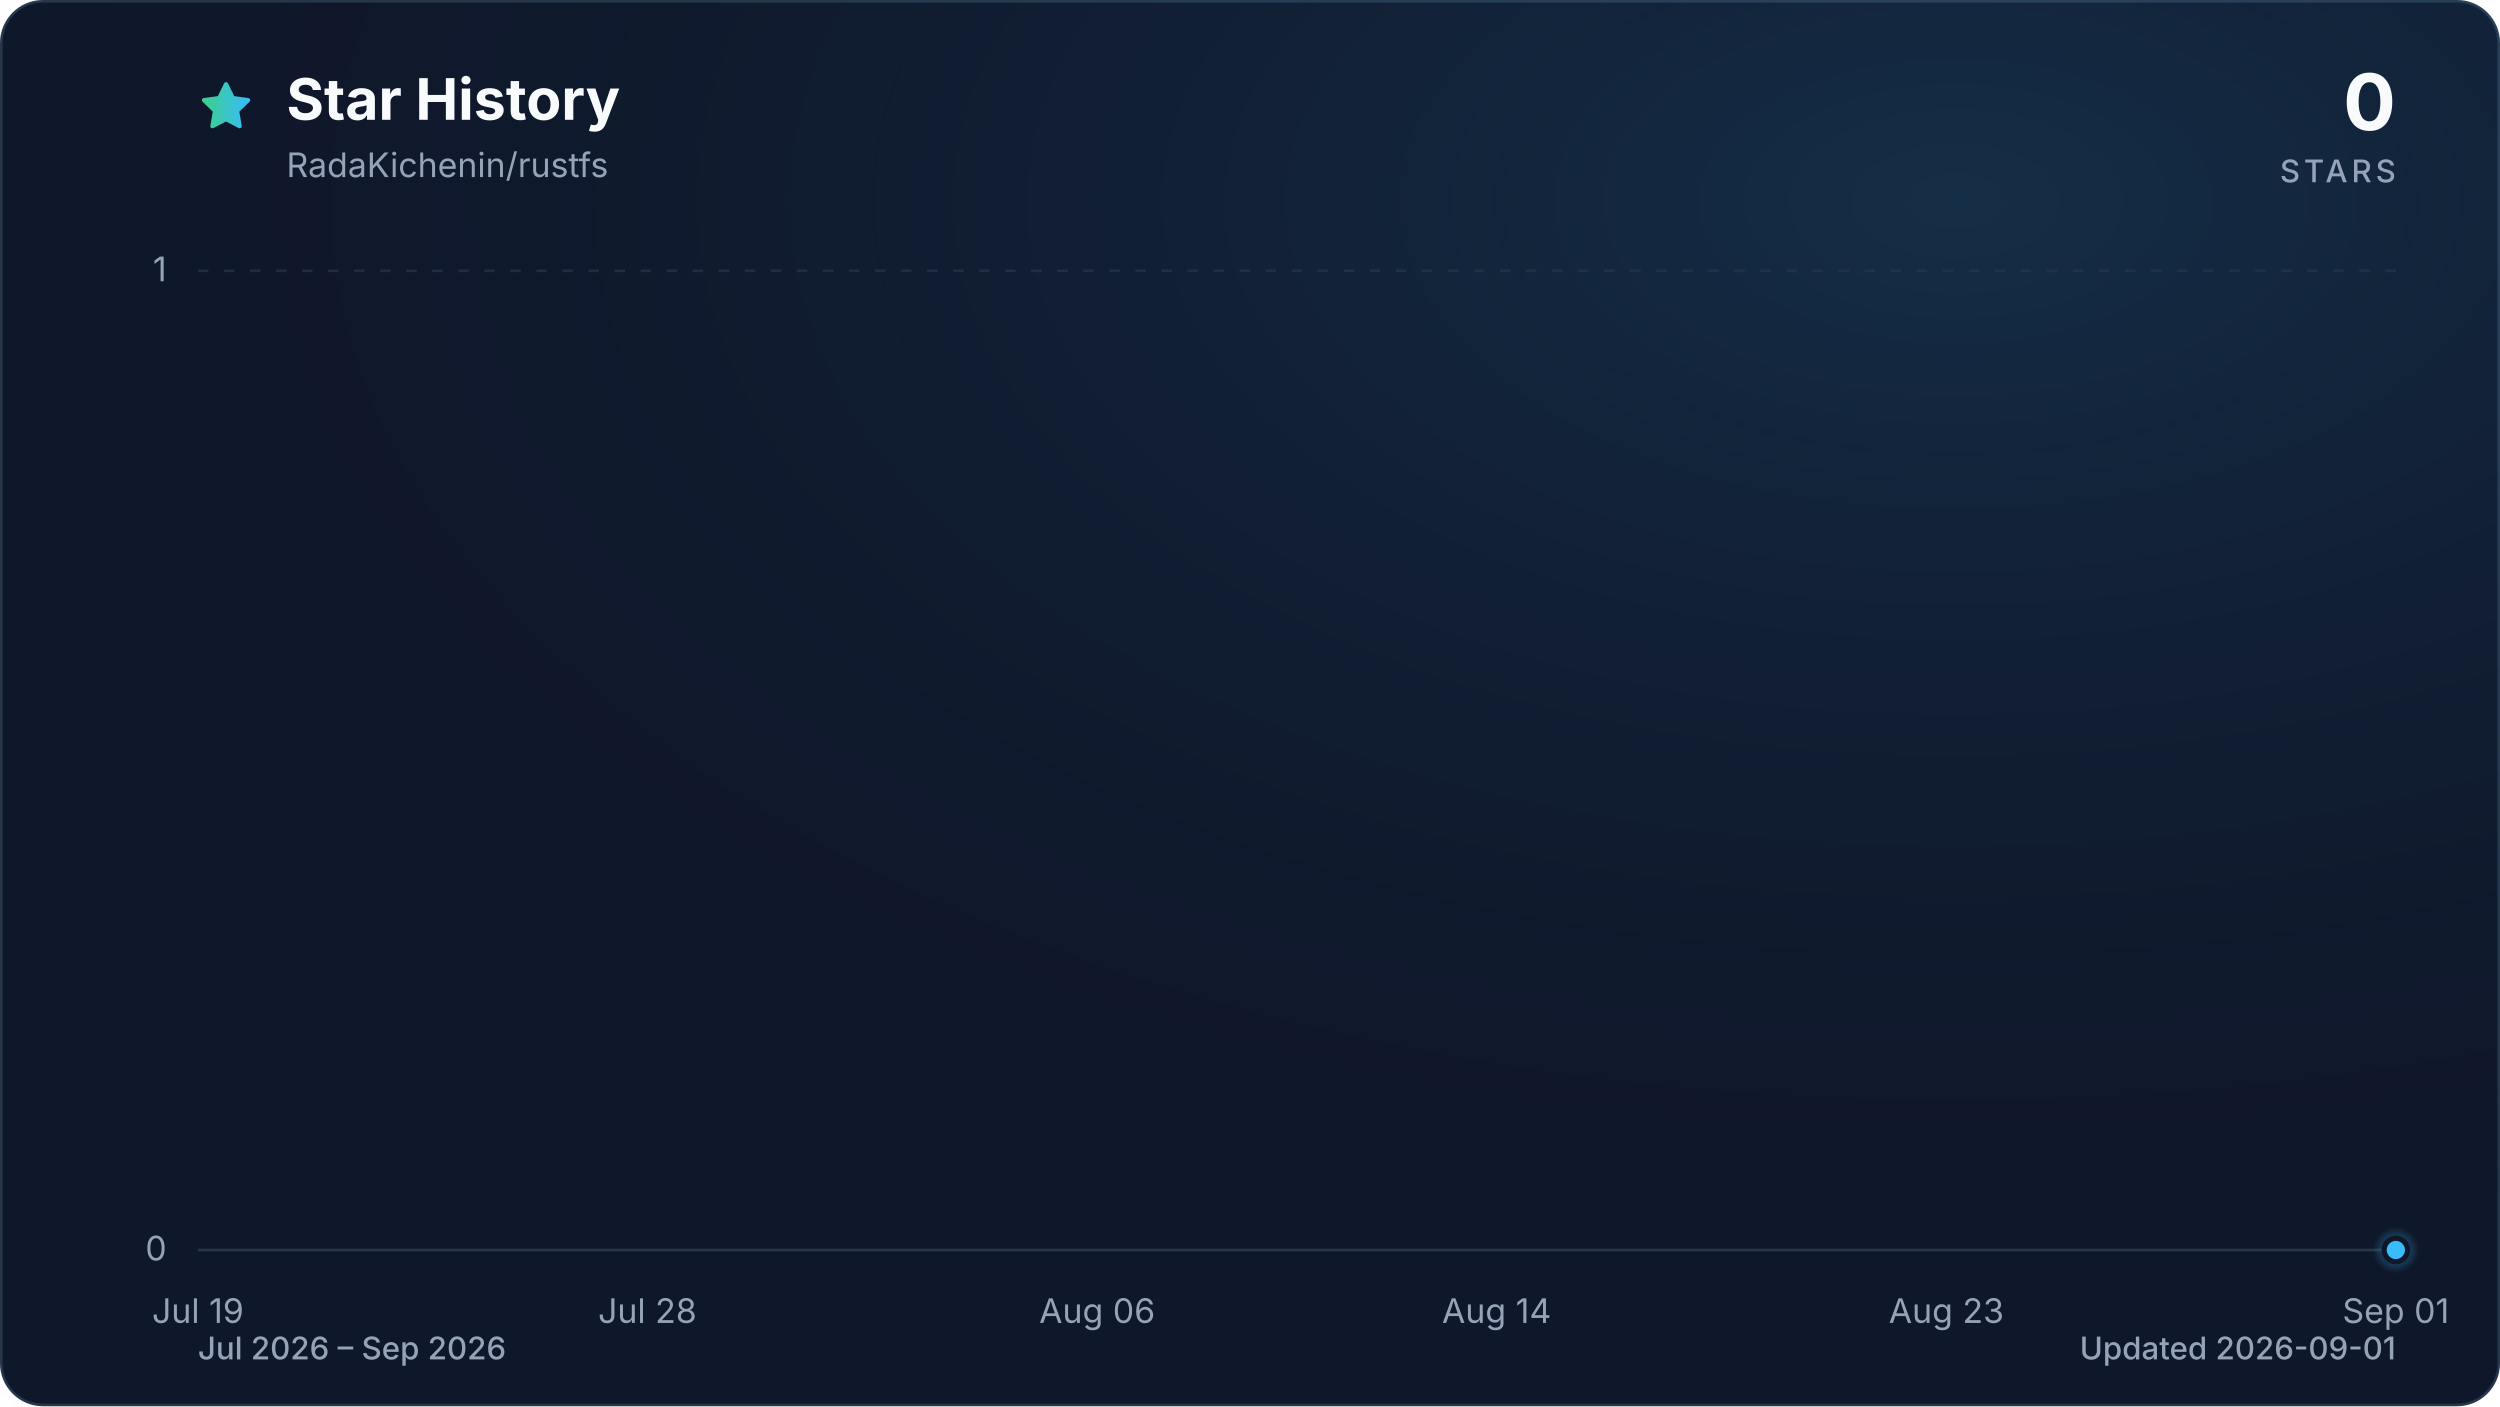
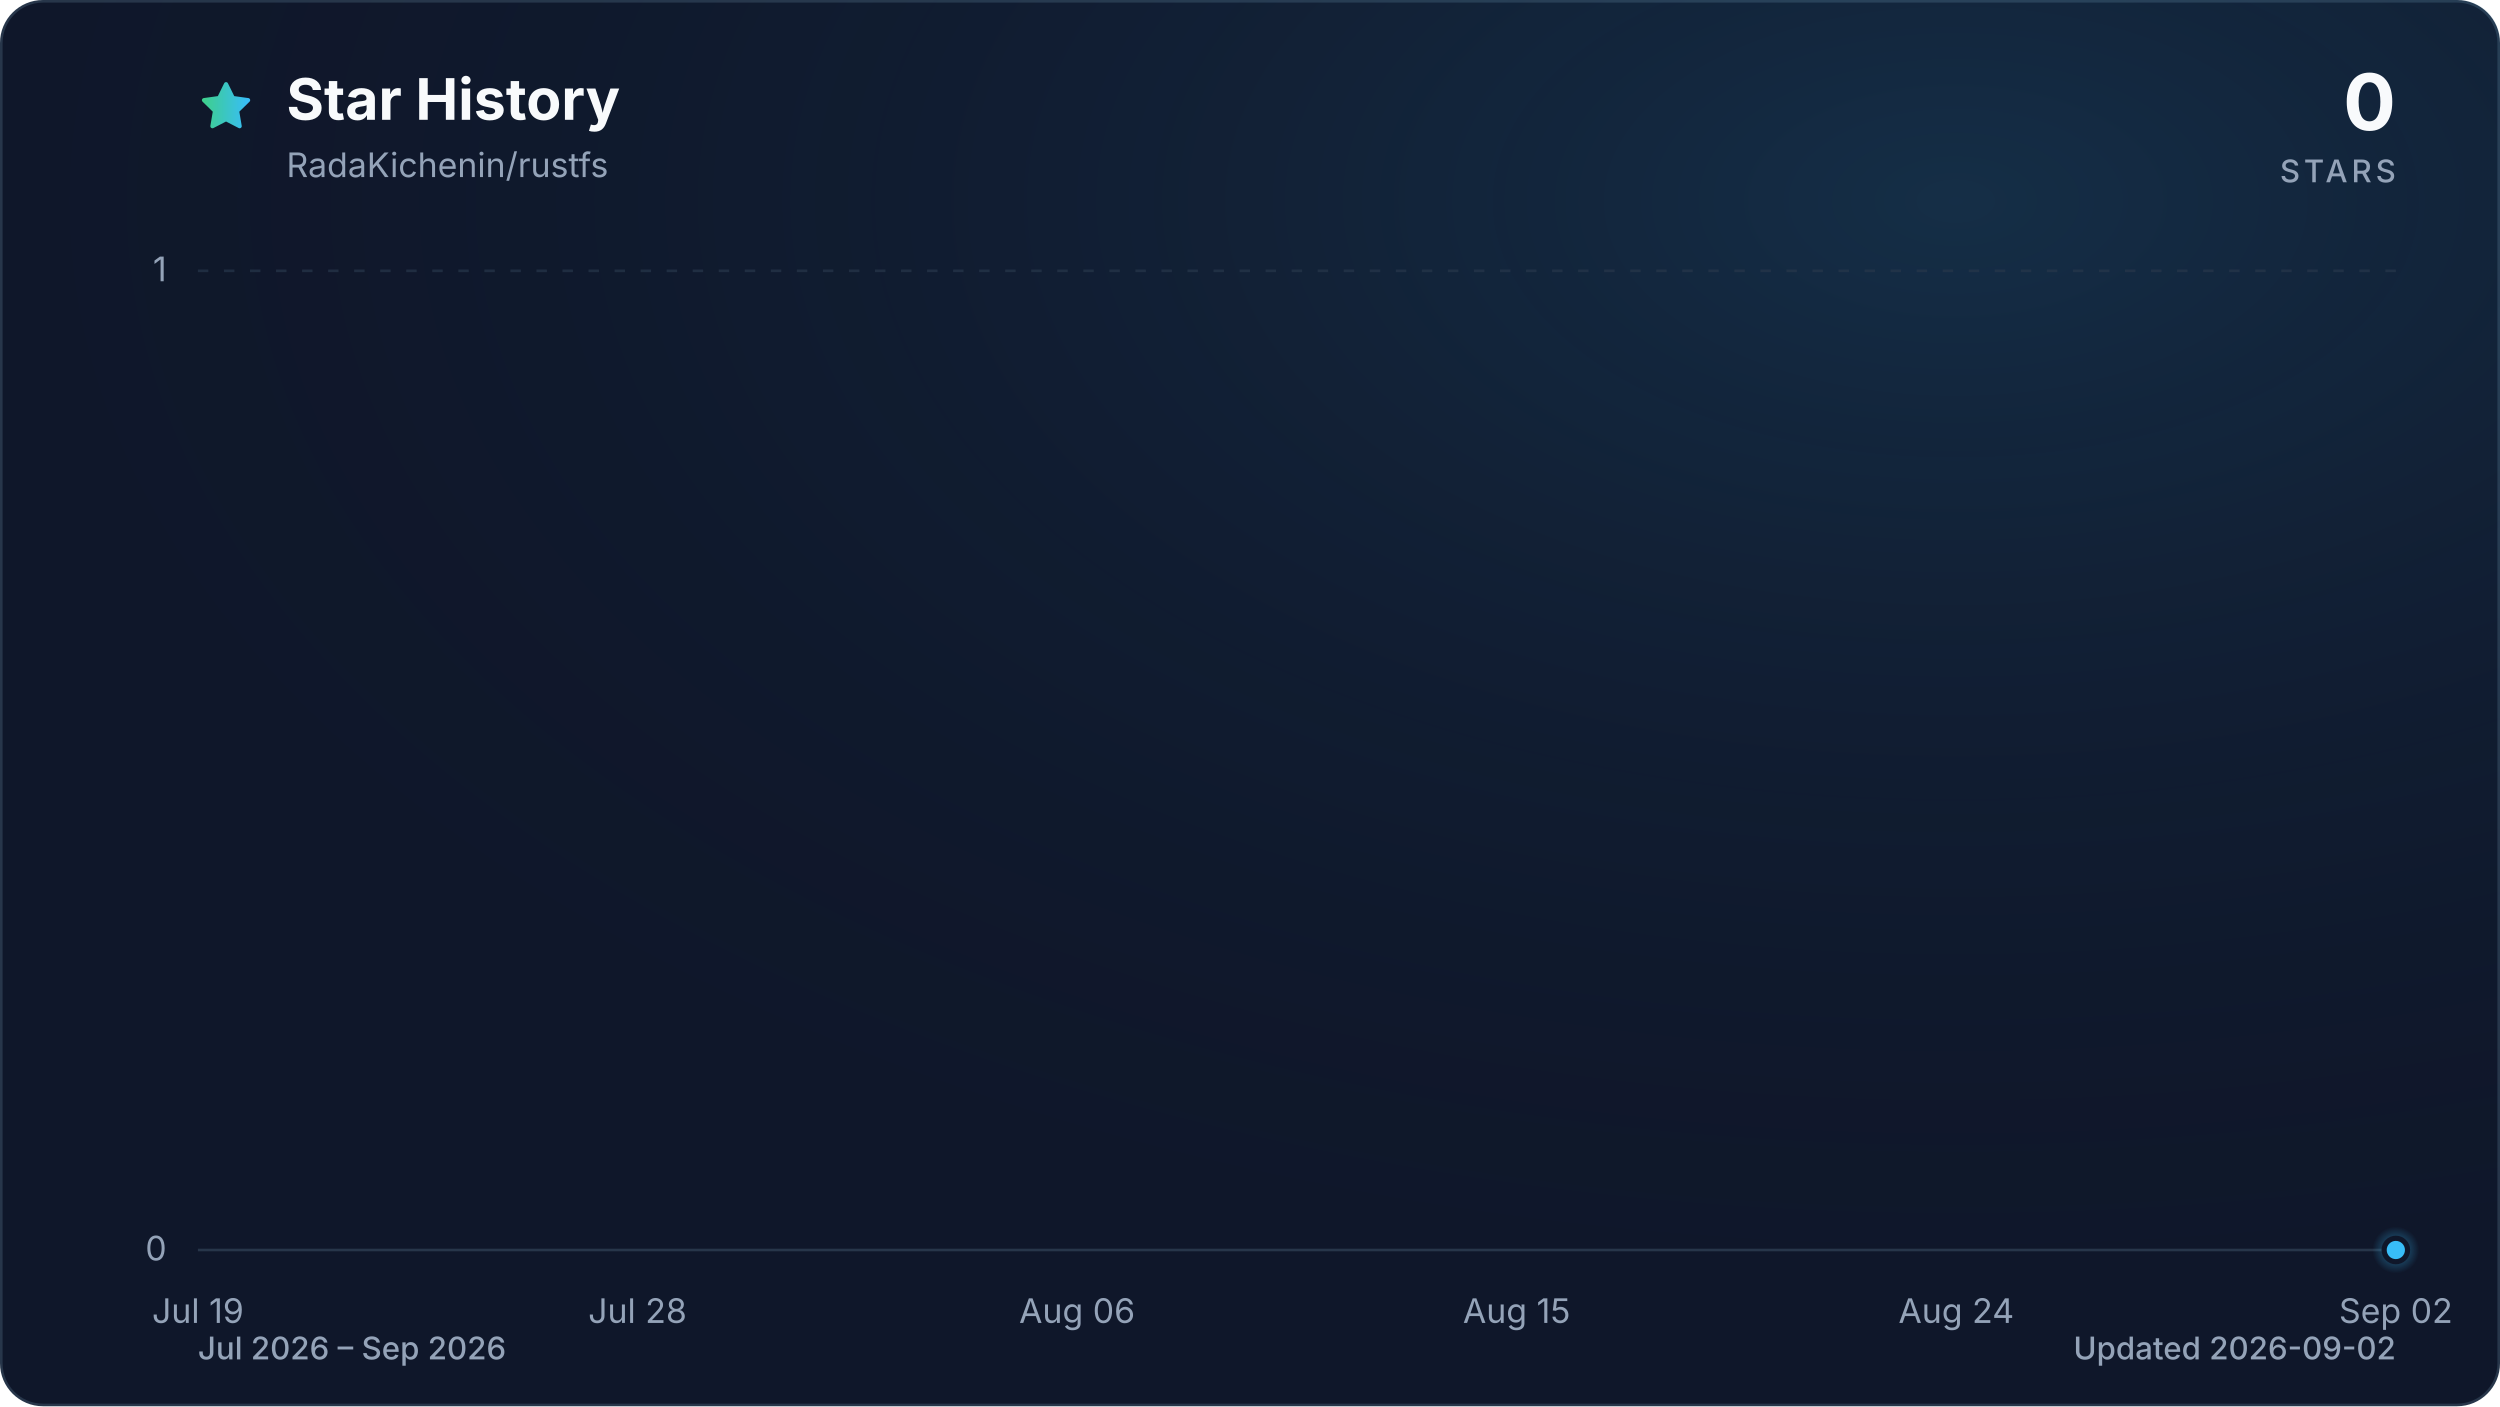
<svg xmlns="http://www.w3.org/2000/svg" viewBox="0 0 960 540" role="img" aria-labelledby="title description" data-style="gradient" data-variant="glow" data-animated="true">
  <defs>
    <linearGradient id="trend" x1="0" y1="0" x2="1" y2="0">
      <stop offset="0%" stop-color="#3ecf8e" />
      <stop offset="100%" stop-color="#38bdf8" />
    </linearGradient>
    <linearGradient id="area" x1="0" y1="0" x2="0" y2="1">
      <stop offset="0%" stop-color="#3ecf8e" stop-opacity="0.30" />
      <stop offset="55%" stop-color="#38bdf8" stop-opacity="0.10" />
      <stop offset="100%" stop-color="#38bdf8" stop-opacity="0.01" />
    </linearGradient>
    <radialGradient id="marker-halo" cx="50%" cy="50%" r="50%">
      <stop offset="0%" stop-color="#38bdf8" stop-opacity="0.55" />
      <stop offset="100%" stop-color="#38bdf8" stop-opacity="0" />
    </radialGradient>
    <radialGradient id="surface-glow" cx="78%" cy="14%" r="80%">
      <stop offset="0%" stop-color="#38bdf8" stop-opacity="0.14" />
      <stop offset="100%" stop-color="#0f172a" stop-opacity="0" />
    </radialGradient>
    <filter id="trend-glow" x="-20%" y="-20%" width="140%" height="140%">
      <feGaussianBlur stdDeviation="7" />
    </filter>
  </defs>
  <style>
.trend-enter{transform-box:fill-box;transform-origin:center;animation:trend-enter 520ms cubic-bezier(0.16,1,0.3,1)}
.marker-enter{transform-box:fill-box;transform-origin:center;animation:marker-enter 320ms cubic-bezier(0.16,1,0.3,1) 200ms both}
.marker-pulse{transform-box:fill-box;transform-origin:center;animation:marker-pulse 2.6s ease-out infinite}
@keyframes trend-enter{from{opacity:.35;transform:translateY(10px)}to{opacity:1;transform:translateY(0)}}
@keyframes marker-enter{from{opacity:0;transform:scale(.4)}to{opacity:1;transform:scale(1)}}
@keyframes marker-pulse{0%{opacity:.5;transform:scale(.7)}70%,100%{opacity:0;transform:scale(2.1)}}
@media (prefers-reduced-motion:reduce){.trend-enter,.marker-enter,.marker-pulse{animation:none!important}}
@media (prefers-reduced-motion:reduce){.marker-pulse{opacity:0}}
</style>
  <rect x="0.5" y="0.5" width="959" height="539" fill="#0f172a" stroke="#27364a" stroke-width="1" rx="16" />
  <rect width="960" height="540" fill="url(#surface-glow)" rx="16" />
  <path d="M12 2.6l2.9 5.9 6.5.9-4.7 4.6 1.1 6.5-5.8-3-5.8 3 1.1-6.5-4.7-4.6 6.5-.9L12 2.6Z" transform="translate(76 30) scale(.9)" fill="url(#trend)" stroke="url(#trend)" stroke-width="1.8" stroke-linejoin="round" aria-hidden="true" />
  <text x="110" y="46" fill="#f8fafc" font-family="ui-sans-serif, system-ui, -apple-system, BlinkMacSystemFont, 'Segoe UI', sans-serif" font-size="22" font-weight="700">Star History</text>
  <text x="110" y="68" fill="#94a3b8" font-family="ui-sans-serif, system-ui, -apple-system, BlinkMacSystemFont, 'Segoe UI', sans-serif" font-size="13">RadaKichenin/rustfs</text>
  <text x="920" y="50" fill="#f8fafc" font-family="ui-sans-serif, system-ui, -apple-system, BlinkMacSystemFont, 'Segoe UI', sans-serif" font-size="30" font-weight="700" text-anchor="end">0</text>
  <text x="920" y="70" fill="#94a3b8" font-family="ui-sans-serif, system-ui, -apple-system, BlinkMacSystemFont, 'Segoe UI', sans-serif" font-size="12" font-weight="500" letter-spacing="1.5" text-anchor="end">STARS</text>
  <line x1="76" y1="480.0" x2="920" y2="480.0" stroke="#27364a" stroke-width="1" stroke-dasharray="0" opacity="1" />
  <text x="64" y="484.0" fill="#94a3b8" font-family="ui-sans-serif, system-ui, -apple-system, BlinkMacSystemFont, 'Segoe UI', sans-serif" font-size="13" text-anchor="end">0</text>
  <line x1="76" y1="104.0" x2="920" y2="104.0" stroke="#27364a" stroke-width="1" stroke-dasharray="4 6" opacity="0.7" />
  <text x="64" y="108.0" fill="#94a3b8" font-family="ui-sans-serif, system-ui, -apple-system, BlinkMacSystemFont, 'Segoe UI', sans-serif" font-size="13" text-anchor="end">1</text>
  <text x="76.0" y="508" fill="#94a3b8" font-family="ui-sans-serif, system-ui, -apple-system, BlinkMacSystemFont, 'Segoe UI', sans-serif" font-size="13" text-anchor="middle">Jul 19</text>
-   <text x="248.6" y="508" fill="#94a3b8" font-family="ui-sans-serif, system-ui, -apple-system, BlinkMacSystemFont, 'Segoe UI', sans-serif" font-size="13" text-anchor="middle">Jul 28</text>
-   <text x="421.3" y="508" fill="#94a3b8" font-family="ui-sans-serif, system-ui, -apple-system, BlinkMacSystemFont, 'Segoe UI', sans-serif" font-size="13" text-anchor="middle">Aug 06</text>
-   <text x="574.7" y="508" fill="#94a3b8" font-family="ui-sans-serif, system-ui, -apple-system, BlinkMacSystemFont, 'Segoe UI', sans-serif" font-size="13" text-anchor="middle">Aug 14</text>
-   <text x="747.4" y="508" fill="#94a3b8" font-family="ui-sans-serif, system-ui, -apple-system, BlinkMacSystemFont, 'Segoe UI', sans-serif" font-size="13" text-anchor="middle">Aug 23</text>
-   <text x="920.0" y="508" fill="#94a3b8" font-family="ui-sans-serif, system-ui, -apple-system, BlinkMacSystemFont, 'Segoe UI', sans-serif" font-size="13" text-anchor="middle">Sep 01</text>
+   <text x="244.8" y="508" fill="#94a3b8" font-family="ui-sans-serif, system-ui, -apple-system, BlinkMacSystemFont, 'Segoe UI', sans-serif" font-size="13" text-anchor="middle">Jul 28</text>
+   <text x="413.6" y="508" fill="#94a3b8" font-family="ui-sans-serif, system-ui, -apple-system, BlinkMacSystemFont, 'Segoe UI', sans-serif" font-size="13" text-anchor="middle">Aug 06</text>
+   <text x="582.4" y="508" fill="#94a3b8" font-family="ui-sans-serif, system-ui, -apple-system, BlinkMacSystemFont, 'Segoe UI', sans-serif" font-size="13" text-anchor="middle">Aug 15</text>
+   <text x="751.2" y="508" fill="#94a3b8" font-family="ui-sans-serif, system-ui, -apple-system, BlinkMacSystemFont, 'Segoe UI', sans-serif" font-size="13" text-anchor="middle">Aug 24</text>
+   <text x="920.0" y="508" fill="#94a3b8" font-family="ui-sans-serif, system-ui, -apple-system, BlinkMacSystemFont, 'Segoe UI', sans-serif" font-size="13" text-anchor="middle">Sep 02</text>
  <g class="trend-enter">
-     <path d="M 76.0 480.0 C 82.4 480.0, 88.8 480.0, 95.2 480.0 C 101.6 480.0, 108.0 480.0, 114.4 480.0 C 120.8 480.0, 127.2 480.0, 133.5 480.0 C 139.9 480.0, 146.3 480.0, 152.7 480.0 C 159.1 480.0, 165.5 480.0, 171.9 480.0 C 178.3 480.0, 184.7 480.0, 191.1 480.0 C 197.5 480.0, 203.9 480.0, 210.3 480.0 C 216.7 480.0, 223.1 480.0, 229.5 480.0 C 235.8 480.0, 242.2 480.0, 248.6 480.0 C 255.0 480.0, 261.4 480.0, 267.8 480.0 C 274.2 480.0, 280.6 480.0, 287.0 480.0 C 293.4 480.0, 299.8 480.0, 306.2 480.0 C 312.6 480.0, 319.0 480.0, 325.4 480.0 C 331.8 480.0, 338.2 480.0, 344.5 480.0 C 350.9 480.0, 357.3 480.0, 363.7 480.0 C 370.1 480.0, 376.5 480.0, 382.9 480.0 C 389.3 480.0, 395.7 480.0, 402.1 480.0 C 408.5 480.0, 414.9 480.0, 421.3 480.0 C 427.7 480.0, 434.1 480.0, 440.5 480.0 C 446.8 480.0, 453.2 480.0, 459.6 480.0 C 466.0 480.0, 472.4 480.0, 478.8 480.0 C 485.2 480.0, 491.6 480.0, 498.0 480.0 C 504.4 480.0, 510.8 480.0, 517.2 480.0 C 523.6 480.0, 530.0 480.0, 536.4 480.0 C 542.8 480.0, 549.2 480.0, 555.5 480.0 C 561.9 480.0, 568.3 480.0, 574.7 480.0 C 581.1 480.0, 587.5 480.0, 593.9 480.0 C 600.3 480.0, 606.7 480.0, 613.1 480.0 C 619.5 480.0, 625.9 480.0, 632.3 480.0 C 638.7 480.0, 645.1 480.0, 651.5 480.0 C 657.8 480.0, 664.2 480.0, 670.6 480.0 C 677.0 480.0, 683.4 480.0, 689.8 480.0 C 696.2 480.0, 702.6 480.0, 709.0 480.0 C 715.4 480.0, 721.8 480.0, 728.2 480.0 C 734.6 480.0, 741.0 480.0, 747.4 480.0 C 753.8 480.0, 760.2 480.0, 766.5 480.0 C 772.9 480.0, 779.3 480.0, 785.7 480.0 C 792.1 480.0, 798.5 480.0, 804.9 480.0 C 811.3 480.0, 817.7 480.0, 824.1 480.0 C 830.5 480.0, 836.9 480.0, 843.3 480.0 C 849.7 480.0, 856.1 480.0, 862.5 480.0 C 868.8 480.0, 875.2 480.0, 881.6 480.0 C 888.0 480.0, 894.4 480.0, 900.8 480.0 C 907.2 480.0, 913.6 480.0, 920.0 480.0 L 920.0 480.0 L 76.0 480.0 Z" fill="url(#area)" />
-     <path d="M 76.0 480.0 C 82.4 480.0, 88.8 480.0, 95.2 480.0 C 101.6 480.0, 108.0 480.0, 114.4 480.0 C 120.8 480.0, 127.2 480.0, 133.5 480.0 C 139.9 480.0, 146.3 480.0, 152.7 480.0 C 159.1 480.0, 165.5 480.0, 171.9 480.0 C 178.3 480.0, 184.7 480.0, 191.1 480.0 C 197.5 480.0, 203.9 480.0, 210.3 480.0 C 216.7 480.0, 223.1 480.0, 229.5 480.0 C 235.8 480.0, 242.2 480.0, 248.6 480.0 C 255.0 480.0, 261.4 480.0, 267.8 480.0 C 274.2 480.0, 280.6 480.0, 287.0 480.0 C 293.4 480.0, 299.8 480.0, 306.2 480.0 C 312.6 480.0, 319.0 480.0, 325.4 480.0 C 331.8 480.0, 338.2 480.0, 344.5 480.0 C 350.9 480.0, 357.3 480.0, 363.7 480.0 C 370.1 480.0, 376.5 480.0, 382.9 480.0 C 389.3 480.0, 395.7 480.0, 402.1 480.0 C 408.5 480.0, 414.9 480.0, 421.3 480.0 C 427.7 480.0, 434.1 480.0, 440.5 480.0 C 446.8 480.0, 453.2 480.0, 459.6 480.0 C 466.0 480.0, 472.4 480.0, 478.8 480.0 C 485.2 480.0, 491.6 480.0, 498.0 480.0 C 504.4 480.0, 510.8 480.0, 517.2 480.0 C 523.6 480.0, 530.0 480.0, 536.4 480.0 C 542.8 480.0, 549.2 480.0, 555.5 480.0 C 561.9 480.0, 568.3 480.0, 574.7 480.0 C 581.1 480.0, 587.5 480.0, 593.9 480.0 C 600.3 480.0, 606.7 480.0, 613.1 480.0 C 619.5 480.0, 625.9 480.0, 632.3 480.0 C 638.7 480.0, 645.1 480.0, 651.5 480.0 C 657.8 480.0, 664.2 480.0, 670.6 480.0 C 677.0 480.0, 683.4 480.0, 689.8 480.0 C 696.2 480.0, 702.6 480.0, 709.0 480.0 C 715.4 480.0, 721.8 480.0, 728.2 480.0 C 734.6 480.0, 741.0 480.0, 747.4 480.0 C 753.8 480.0, 760.2 480.0, 766.5 480.0 C 772.9 480.0, 779.3 480.0, 785.7 480.0 C 792.1 480.0, 798.5 480.0, 804.9 480.0 C 811.3 480.0, 817.7 480.0, 824.1 480.0 C 830.5 480.0, 836.9 480.0, 843.3 480.0 C 849.7 480.0, 856.1 480.0, 862.5 480.0 C 868.8 480.0, 875.2 480.0, 881.6 480.0 C 888.0 480.0, 894.4 480.0, 900.8 480.0 C 907.2 480.0, 913.6 480.0, 920.0 480.0" fill="none" stroke="url(#trend)" stroke-width="12" stroke-linecap="round" stroke-linejoin="round" opacity="0.16" filter="url(#trend-glow)" />
-     <path d="M 76.0 480.0 C 82.4 480.0, 88.8 480.0, 95.2 480.0 C 101.6 480.0, 108.0 480.0, 114.4 480.0 C 120.8 480.0, 127.2 480.0, 133.5 480.0 C 139.9 480.0, 146.3 480.0, 152.7 480.0 C 159.1 480.0, 165.5 480.0, 171.9 480.0 C 178.3 480.0, 184.7 480.0, 191.1 480.0 C 197.5 480.0, 203.9 480.0, 210.3 480.0 C 216.7 480.0, 223.1 480.0, 229.5 480.0 C 235.8 480.0, 242.2 480.0, 248.6 480.0 C 255.0 480.0, 261.4 480.0, 267.8 480.0 C 274.2 480.0, 280.6 480.0, 287.0 480.0 C 293.4 480.0, 299.8 480.0, 306.2 480.0 C 312.6 480.0, 319.0 480.0, 325.4 480.0 C 331.8 480.0, 338.2 480.0, 344.5 480.0 C 350.9 480.0, 357.3 480.0, 363.7 480.0 C 370.1 480.0, 376.5 480.0, 382.9 480.0 C 389.3 480.0, 395.7 480.0, 402.1 480.0 C 408.5 480.0, 414.9 480.0, 421.3 480.0 C 427.7 480.0, 434.1 480.0, 440.5 480.0 C 446.8 480.0, 453.2 480.0, 459.6 480.0 C 466.0 480.0, 472.4 480.0, 478.8 480.0 C 485.2 480.0, 491.6 480.0, 498.0 480.0 C 504.4 480.0, 510.8 480.0, 517.2 480.0 C 523.6 480.0, 530.0 480.0, 536.4 480.0 C 542.8 480.0, 549.2 480.0, 555.5 480.0 C 561.9 480.0, 568.3 480.0, 574.7 480.0 C 581.1 480.0, 587.5 480.0, 593.9 480.0 C 600.3 480.0, 606.7 480.0, 613.1 480.0 C 619.5 480.0, 625.9 480.0, 632.3 480.0 C 638.7 480.0, 645.1 480.0, 651.5 480.0 C 657.8 480.0, 664.2 480.0, 670.6 480.0 C 677.0 480.0, 683.4 480.0, 689.8 480.0 C 696.2 480.0, 702.6 480.0, 709.0 480.0 C 715.4 480.0, 721.8 480.0, 728.2 480.0 C 734.6 480.0, 741.0 480.0, 747.4 480.0 C 753.8 480.0, 760.2 480.0, 766.5 480.0 C 772.9 480.0, 779.3 480.0, 785.7 480.0 C 792.1 480.0, 798.5 480.0, 804.9 480.0 C 811.3 480.0, 817.7 480.0, 824.1 480.0 C 830.5 480.0, 836.9 480.0, 843.3 480.0 C 849.7 480.0, 856.1 480.0, 862.5 480.0 C 868.8 480.0, 875.2 480.0, 881.6 480.0 C 888.0 480.0, 894.4 480.0, 900.8 480.0 C 907.2 480.0, 913.6 480.0, 920.0 480.0" fill="none" stroke="url(#trend)" stroke-width="3" stroke-linecap="round" stroke-linejoin="round" />
+     <path d="M 76.0 480.0 C 82.3 480.0, 88.5 480.0, 94.8 480.0 C 101.0 480.0, 107.3 480.0, 113.5 480.0 C 119.8 480.0, 126.0 480.0, 132.3 480.0 C 138.5 480.0, 144.8 480.0, 151.0 480.0 C 157.3 480.0, 163.5 480.0, 169.8 480.0 C 176.0 480.0, 182.3 480.0, 188.5 480.0 C 194.8 480.0, 201.0 480.0, 207.3 480.0 C 213.5 480.0, 219.8 480.0, 226.0 480.0 C 232.3 480.0, 238.5 480.0, 244.8 480.0 C 251.1 480.0, 257.3 480.0, 263.6 480.0 C 269.8 480.0, 276.1 480.0, 282.3 480.0 C 288.6 480.0, 294.8 480.0, 301.1 480.0 C 307.3 480.0, 313.6 480.0, 319.8 480.0 C 326.1 480.0, 332.3 480.0, 338.6 480.0 C 344.8 480.0, 351.1 480.0, 357.3 480.0 C 363.6 480.0, 369.8 480.0, 376.1 480.0 C 382.3 480.0, 388.6 480.0, 394.8 480.0 C 401.1 480.0, 407.3 480.0, 413.6 480.0 C 419.9 480.0, 426.1 480.0, 432.4 480.0 C 438.6 480.0, 444.9 480.0, 451.1 480.0 C 457.4 480.0, 463.6 480.0, 469.9 480.0 C 476.1 480.0, 482.4 480.0, 488.6 480.0 C 494.9 480.0, 501.1 480.0, 507.4 480.0 C 513.6 480.0, 519.9 480.0, 526.1 480.0 C 532.4 480.0, 538.6 480.0, 544.9 480.0 C 551.1 480.0, 557.4 480.0, 563.6 480.0 C 569.9 480.0, 576.1 480.0, 582.4 480.0 C 588.7 480.0, 594.9 480.0, 601.2 480.0 C 607.4 480.0, 613.7 480.0, 619.9 480.0 C 626.2 480.0, 632.4 480.0, 638.7 480.0 C 644.9 480.0, 651.2 480.0, 657.4 480.0 C 663.7 480.0, 669.9 480.0, 676.2 480.0 C 682.4 480.0, 688.7 480.0, 694.9 480.0 C 701.2 480.0, 707.4 480.0, 713.7 480.0 C 719.9 480.0, 726.2 480.0, 732.4 480.0 C 738.7 480.0, 744.9 480.0, 751.2 480.0 C 757.5 480.0, 763.7 480.0, 770.0 480.0 C 776.2 480.0, 782.5 480.0, 788.7 480.0 C 795.0 480.0, 801.2 480.0, 807.5 480.0 C 813.7 480.0, 820.0 480.0, 826.2 480.0 C 832.5 480.0, 838.7 480.0, 845.0 480.0 C 851.2 480.0, 857.5 480.0, 863.7 480.0 C 870.0 480.0, 876.2 480.0, 882.5 480.0 C 888.7 480.0, 895.0 480.0, 901.2 480.0 C 907.5 480.0, 913.7 480.0, 920.0 480.0 L 920.0 480.0 L 76.0 480.0 Z" fill="url(#area)" />
+     <path d="M 76.0 480.0 C 82.3 480.0, 88.5 480.0, 94.8 480.0 C 101.0 480.0, 107.3 480.0, 113.5 480.0 C 119.8 480.0, 126.0 480.0, 132.3 480.0 C 138.5 480.0, 144.8 480.0, 151.0 480.0 C 157.3 480.0, 163.5 480.0, 169.8 480.0 C 176.0 480.0, 182.3 480.0, 188.5 480.0 C 194.8 480.0, 201.0 480.0, 207.3 480.0 C 213.5 480.0, 219.8 480.0, 226.0 480.0 C 232.3 480.0, 238.5 480.0, 244.8 480.0 C 251.1 480.0, 257.3 480.0, 263.6 480.0 C 269.8 480.0, 276.1 480.0, 282.3 480.0 C 288.6 480.0, 294.8 480.0, 301.1 480.0 C 307.3 480.0, 313.6 480.0, 319.8 480.0 C 326.1 480.0, 332.3 480.0, 338.6 480.0 C 344.8 480.0, 351.1 480.0, 357.3 480.0 C 363.6 480.0, 369.8 480.0, 376.1 480.0 C 382.3 480.0, 388.6 480.0, 394.8 480.0 C 401.1 480.0, 407.3 480.0, 413.6 480.0 C 419.9 480.0, 426.1 480.0, 432.4 480.0 C 438.6 480.0, 444.9 480.0, 451.1 480.0 C 457.4 480.0, 463.6 480.0, 469.9 480.0 C 476.1 480.0, 482.4 480.0, 488.6 480.0 C 494.9 480.0, 501.1 480.0, 507.4 480.0 C 513.6 480.0, 519.9 480.0, 526.1 480.0 C 532.4 480.0, 538.6 480.0, 544.9 480.0 C 551.1 480.0, 557.4 480.0, 563.6 480.0 C 569.9 480.0, 576.1 480.0, 582.4 480.0 C 588.7 480.0, 594.9 480.0, 601.2 480.0 C 607.4 480.0, 613.7 480.0, 619.9 480.0 C 626.2 480.0, 632.4 480.0, 638.7 480.0 C 644.9 480.0, 651.2 480.0, 657.4 480.0 C 663.7 480.0, 669.9 480.0, 676.2 480.0 C 682.4 480.0, 688.7 480.0, 694.9 480.0 C 701.2 480.0, 707.4 480.0, 713.7 480.0 C 719.9 480.0, 726.2 480.0, 732.4 480.0 C 738.7 480.0, 744.9 480.0, 751.2 480.0 C 757.5 480.0, 763.7 480.0, 770.0 480.0 C 776.2 480.0, 782.5 480.0, 788.7 480.0 C 795.0 480.0, 801.2 480.0, 807.5 480.0 C 813.7 480.0, 820.0 480.0, 826.2 480.0 C 832.5 480.0, 838.7 480.0, 845.0 480.0 C 851.2 480.0, 857.5 480.0, 863.7 480.0 C 870.0 480.0, 876.2 480.0, 882.5 480.0 C 888.7 480.0, 895.0 480.0, 901.2 480.0 C 907.5 480.0, 913.7 480.0, 920.0 480.0" fill="none" stroke="url(#trend)" stroke-width="12" stroke-linecap="round" stroke-linejoin="round" opacity="0.16" filter="url(#trend-glow)" />
+     <path d="M 76.0 480.0 C 82.3 480.0, 88.5 480.0, 94.8 480.0 C 101.0 480.0, 107.3 480.0, 113.5 480.0 C 119.8 480.0, 126.0 480.0, 132.3 480.0 C 138.5 480.0, 144.8 480.0, 151.0 480.0 C 157.3 480.0, 163.5 480.0, 169.8 480.0 C 176.0 480.0, 182.3 480.0, 188.5 480.0 C 194.8 480.0, 201.0 480.0, 207.3 480.0 C 213.5 480.0, 219.8 480.0, 226.0 480.0 C 232.3 480.0, 238.5 480.0, 244.8 480.0 C 251.1 480.0, 257.3 480.0, 263.6 480.0 C 269.8 480.0, 276.1 480.0, 282.3 480.0 C 288.6 480.0, 294.8 480.0, 301.1 480.0 C 307.3 480.0, 313.6 480.0, 319.8 480.0 C 326.1 480.0, 332.3 480.0, 338.6 480.0 C 344.8 480.0, 351.1 480.0, 357.3 480.0 C 363.6 480.0, 369.8 480.0, 376.1 480.0 C 382.3 480.0, 388.6 480.0, 394.8 480.0 C 401.1 480.0, 407.3 480.0, 413.6 480.0 C 419.9 480.0, 426.1 480.0, 432.4 480.0 C 438.6 480.0, 444.9 480.0, 451.1 480.0 C 457.4 480.0, 463.6 480.0, 469.9 480.0 C 476.1 480.0, 482.4 480.0, 488.6 480.0 C 494.9 480.0, 501.1 480.0, 507.4 480.0 C 513.6 480.0, 519.9 480.0, 526.1 480.0 C 532.4 480.0, 538.6 480.0, 544.9 480.0 C 551.1 480.0, 557.4 480.0, 563.6 480.0 C 569.9 480.0, 576.1 480.0, 582.4 480.0 C 588.7 480.0, 594.9 480.0, 601.2 480.0 C 607.4 480.0, 613.7 480.0, 619.9 480.0 C 626.2 480.0, 632.4 480.0, 638.7 480.0 C 644.9 480.0, 651.2 480.0, 657.4 480.0 C 663.7 480.0, 669.9 480.0, 676.2 480.0 C 682.4 480.0, 688.7 480.0, 694.9 480.0 C 701.2 480.0, 707.4 480.0, 713.7 480.0 C 719.9 480.0, 726.2 480.0, 732.4 480.0 C 738.7 480.0, 744.9 480.0, 751.2 480.0 C 757.5 480.0, 763.7 480.0, 770.0 480.0 C 776.2 480.0, 782.5 480.0, 788.7 480.0 C 795.0 480.0, 801.2 480.0, 807.5 480.0 C 813.7 480.0, 820.0 480.0, 826.2 480.0 C 832.5 480.0, 838.7 480.0, 845.0 480.0 C 851.2 480.0, 857.5 480.0, 863.7 480.0 C 870.0 480.0, 876.2 480.0, 882.5 480.0 C 888.7 480.0, 895.0 480.0, 901.2 480.0 C 907.5 480.0, 913.7 480.0, 920.0 480.0" fill="none" stroke="url(#trend)" stroke-width="3" stroke-linecap="round" stroke-linejoin="round" />
  </g>
  <g class="marker-enter">
    <circle class="marker-pulse" cx="920.0" cy="480.0" r="9" fill="url(#marker-halo)" />
    <circle cx="920.0" cy="480.0" r="4.5" fill="#38bdf8" stroke="#0f172a" stroke-width="2" />
  </g>
  <text x="76" y="522" fill="#94a3b8" font-family="ui-sans-serif, system-ui, -apple-system, BlinkMacSystemFont, 'Segoe UI', sans-serif" font-size="12" font-weight="500">Jul 2026 – Sep 2026</text>
-   <text x="920" y="522" fill="#94a3b8" font-family="ui-sans-serif, system-ui, -apple-system, BlinkMacSystemFont, 'Segoe UI', sans-serif" font-size="12" font-weight="500" text-anchor="end">Updated 2026-09-01</text>
+   <text x="920" y="522" fill="#94a3b8" font-family="ui-sans-serif, system-ui, -apple-system, BlinkMacSystemFont, 'Segoe UI', sans-serif" font-size="12" font-weight="500" text-anchor="end">Updated 2026-09-02</text>
</svg>
